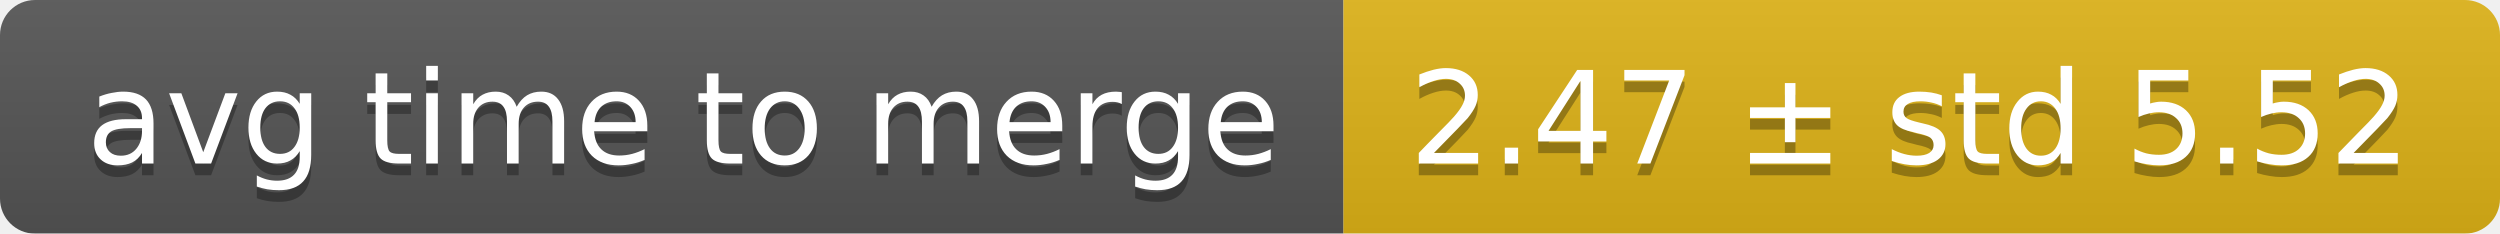
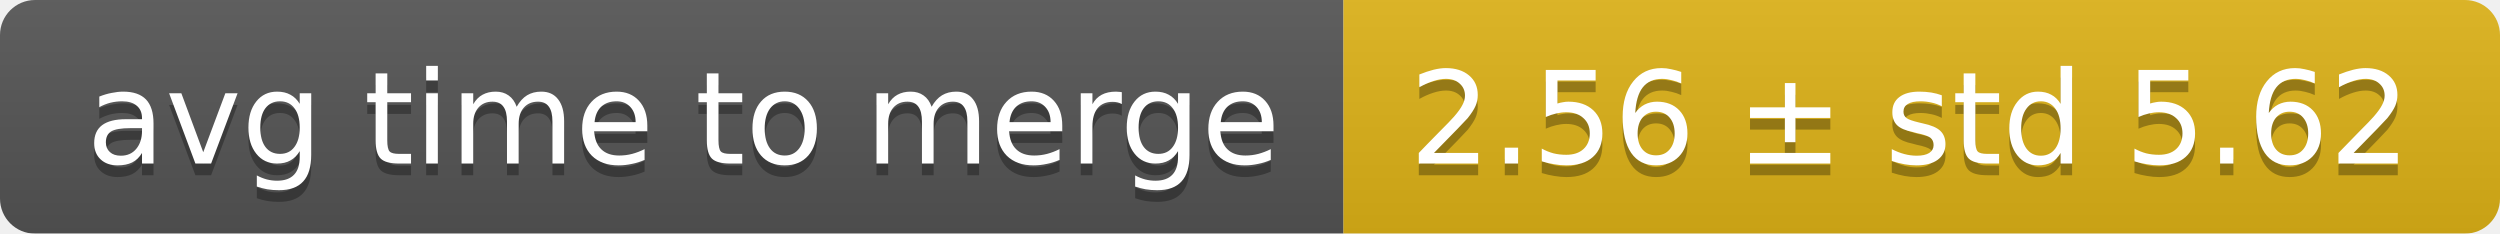
<svg xmlns="http://www.w3.org/2000/svg" width="214" height="20">
  <linearGradient id="smooth" x2="0" y2="100%">
    <stop offset="0" stop-color="#bbb" stop-opacity=".1" />
    <stop offset="1" stop-opacity=".1" />
  </linearGradient>
  <mask id="round">
    <rect width="214" height="20" rx="3" fill="#fff" />
  </mask>
  <g mask="url(#round)">
    <rect width="115" height="20" fill="#555" />
    <rect x="115" width="99" height="20" fill="#dfb317" />
    <rect width="214" height="20" fill="url(#smooth)" />
  </g>
  <g fill="#fff" text-anchor="middle" font-family="DejaVu Sans,Verdana,Geneva,sans-serif" font-size="11">
    <text x="58.5" y="15" fill="#010101" fill-opacity=".3">avg time to merge</text>
    <text x="58.5" y="14">avg time to merge</text>
-     <text x="163.5" y="15" fill="#010101" fill-opacity=".3">2.47 ± std 5.52</text>
-     <text x="163.5" y="14">2.47 ± std 5.52</text>
+     <text x="163.5" y="15" fill="#010101" fill-opacity=".3">2.56 ± std 5.62</text>
+     <text x="163.5" y="14">2.56 ± std 5.62</text>
  </g>
</svg>
